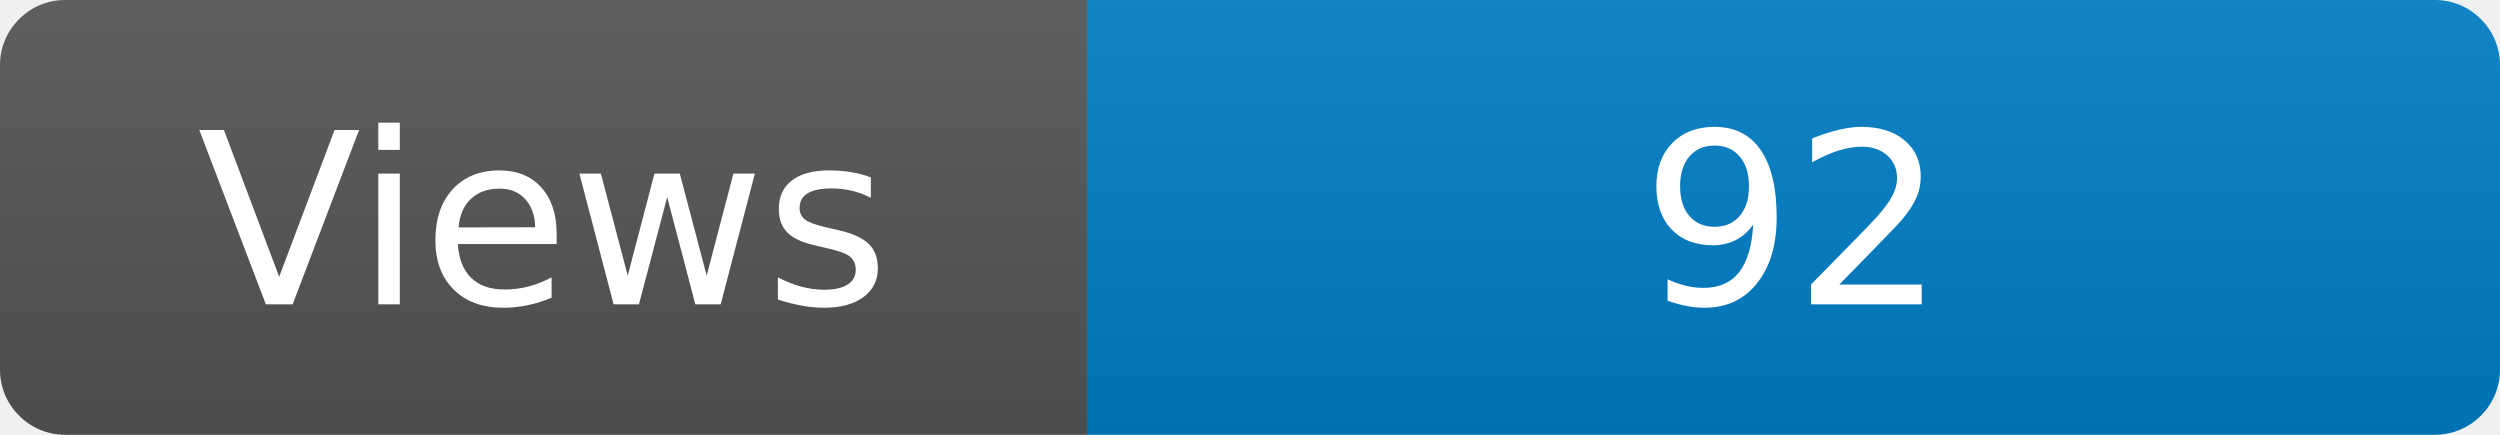
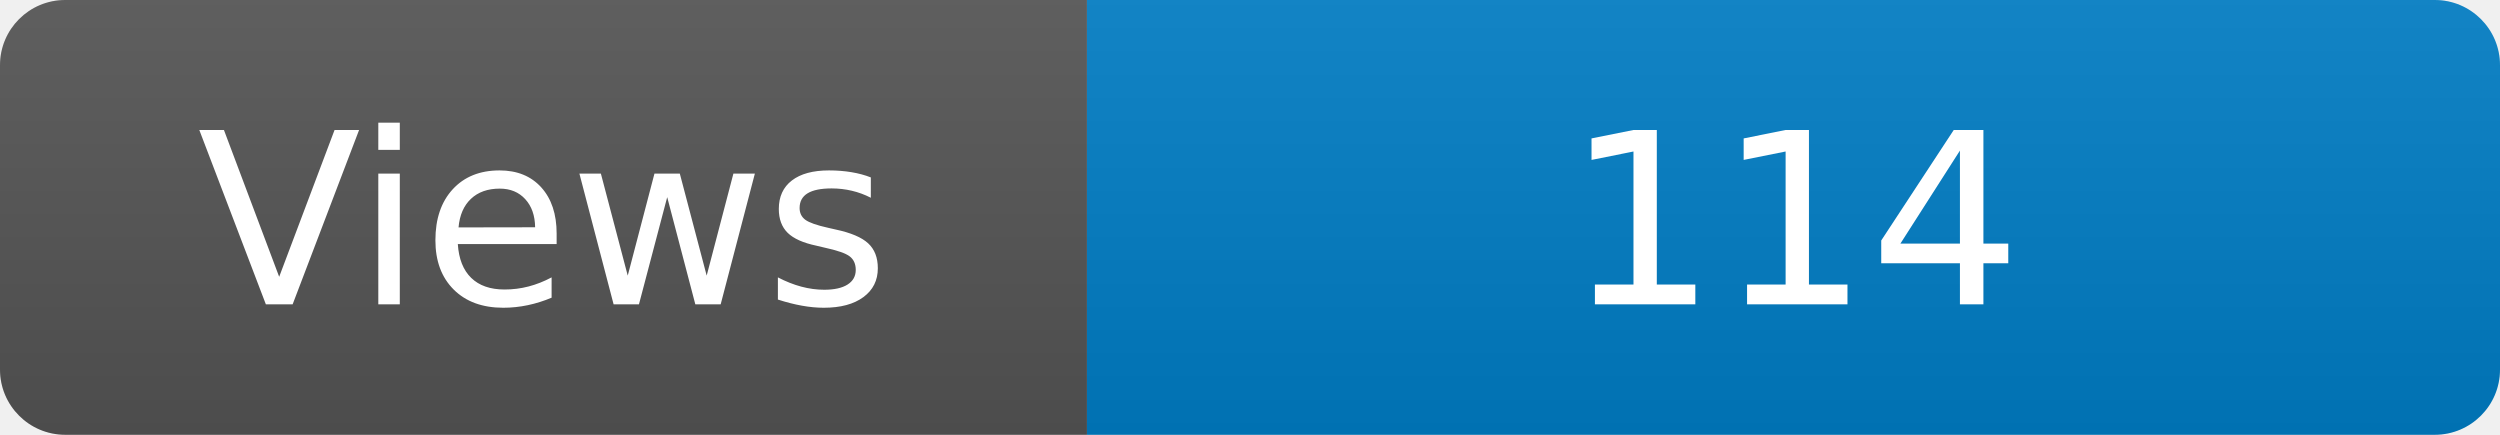
<svg xmlns="http://www.w3.org/2000/svg" width="115" height="20" role="img" aria-label="Maintained?: yes">
  <linearGradient id="s" x2="0" y2="100%">
    <stop offset="0" stop-color="#bbb" stop-opacity=".1" />
    <stop offset="1" stop-opacity=".1" />
  </linearGradient>
  <clipPath id="r">
    <rect width="115" height="20" rx="3" fill="#fff" />
  </clipPath>
  <g clip-path="url(#r)">
    <rect width="50" height="20" fill="#555" />
    <rect x="50" width="160" height="20" fill="#007ec6" />
    <rect width="115" height="20" fill="url(#s)" />
  </g>
  <g fill="#fff" text-anchor="middle" font-family="Verdana,Geneva,DejaVu Sans,sans-serif" font-size="110">
    <text x="250" y="140" transform="scale(.1)" fill="#fff">Views</text>
-     <text x="825" y="140" transform="scale(.1)" fill="#fff">92</text>
+     <text x="825" y="140" transform="scale(.1)" fill="#fff">114</text>
  </g>
</svg>
